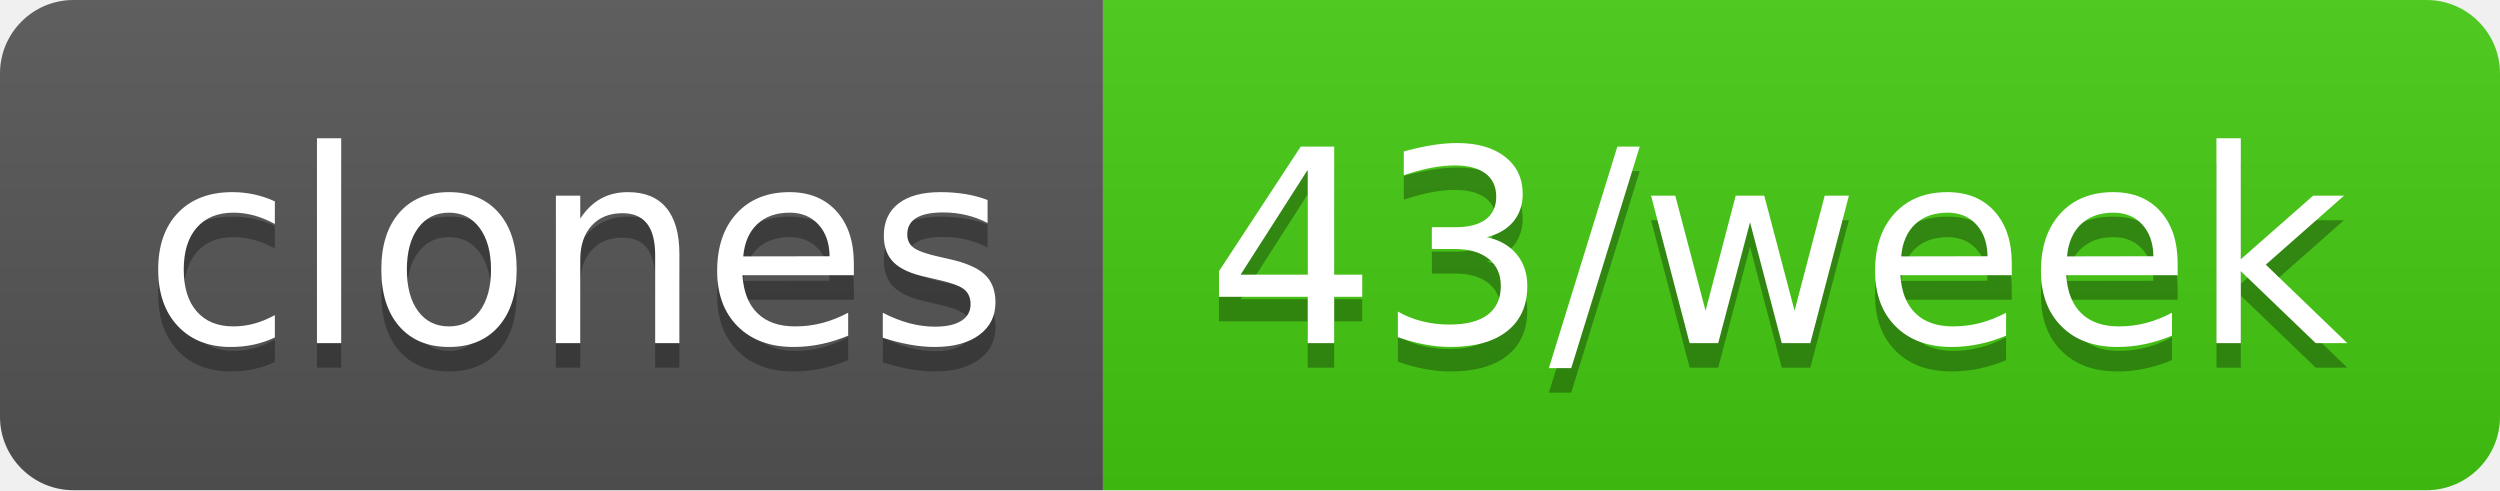
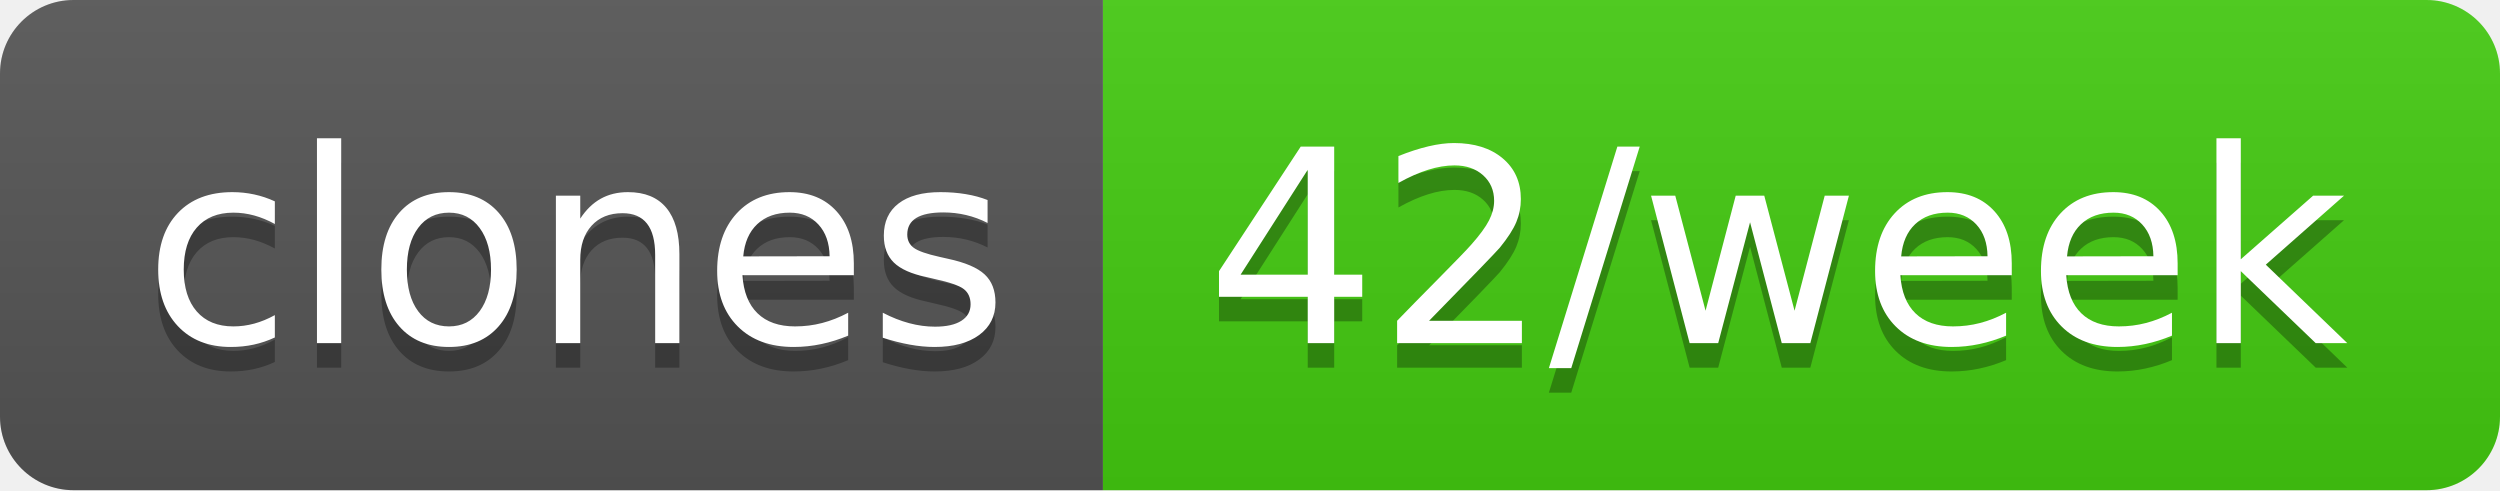
- <svg xmlns="http://www.w3.org/2000/svg" width="102" height="20" role="img" aria-label="clones: 43/week">
+ <svg xmlns="http://www.w3.org/2000/svg" width="102" height="20" role="img" aria-label="clones: 42/week">
  <linearGradient id="s" x2="0" y2="100%">
    <stop offset="0" stop-color="#bbb" stop-opacity=".1" />
    <stop offset="1" stop-opacity=".1" />
  </linearGradient>
  <clipPath id="r">
    <rect width="102" height="20" rx="3" fill="#fff" />
  </clipPath>
  <g clip-path="url(#r)">
    <rect width="45" height="20" fill="#555" />
    <rect x="45" width="57" height="20" fill="#4c1" />
    <rect width="102" height="20" fill="url(#s)" />
  </g>
  <g fill="#fff" text-anchor="middle" font-family="Verdana,Geneva,DejaVu Sans,sans-serif" text-rendering="geometricPrecision" font-size="110">
    <text aria-hidden="true" x="235" y="150" fill="#010101" fill-opacity=".3" transform="scale(.1)" textLength="350">clones</text>
    <text x="235" y="140" transform="scale(.1)" fill="#fff" textLength="350">clones</text>
-     <text aria-hidden="true" x="725" y="150" fill="#010101" fill-opacity=".3" transform="scale(.1)" textLength="470">43/week</text>
-     <text x="725" y="140" transform="scale(.1)" fill="#fff" textLength="470">43/week</text>
+     <text aria-hidden="true" x="725" y="150" fill="#010101" fill-opacity=".3" transform="scale(.1)" textLength="470">42/week</text>
+     <text x="725" y="140" transform="scale(.1)" fill="#fff" textLength="470">42/week</text>
  </g>
</svg>
